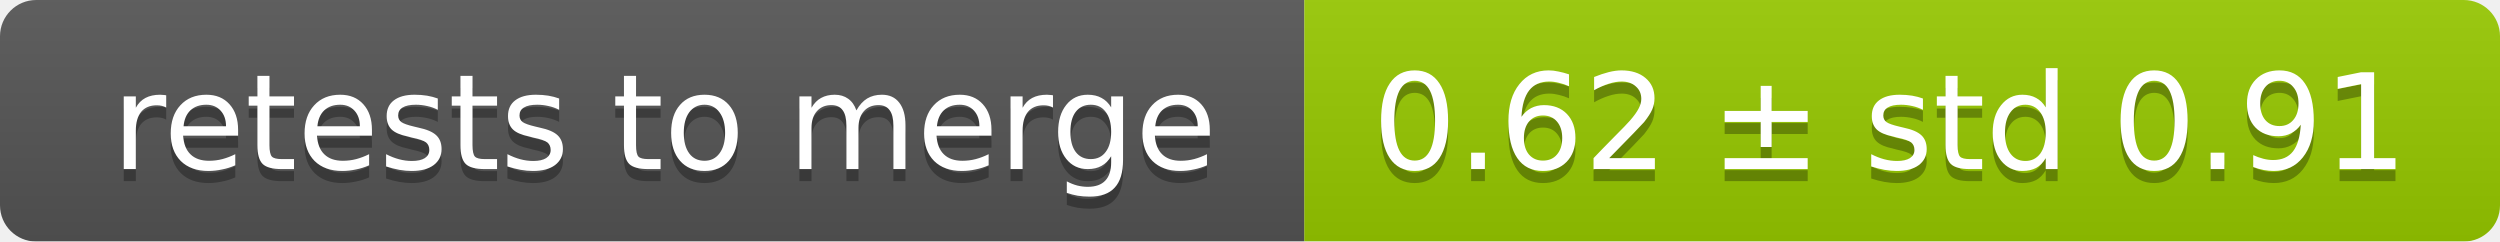
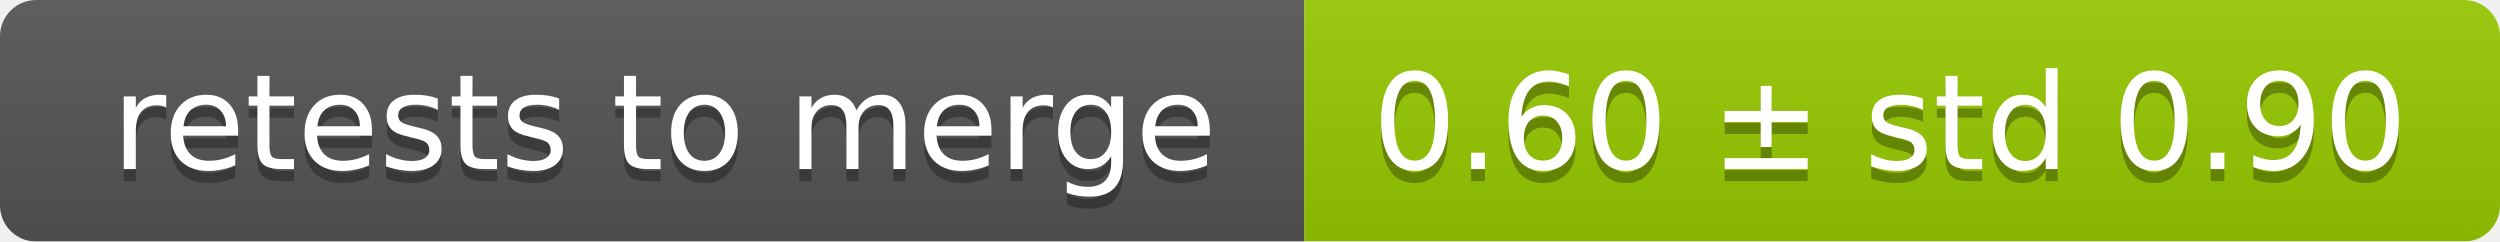
<svg xmlns="http://www.w3.org/2000/svg" width="207" height="20">
  <linearGradient id="smooth" x2="0" y2="100%">
    <stop offset="0" stop-color="#bbb" stop-opacity=".1" />
    <stop offset="1" stop-opacity=".1" />
  </linearGradient>
  <mask id="round">
    <rect width="207" height="20" rx="3" fill="#fff" />
  </mask>
  <g mask="url(#round)">
    <rect width="108" height="20" fill="#555" />
    <rect x="108" width="99" height="20" fill="#97ca00" />
    <rect width="207" height="20" fill="url(#smooth)" />
  </g>
  <g fill="#fff" text-anchor="middle" font-family="DejaVu Sans,Verdana,Geneva,sans-serif" font-size="11">
    <text x="55" y="15" fill="#010101" fill-opacity=".3">retests to merge</text>
    <text x="55" y="14">retests to merge</text>
-     <text x="156.5" y="15" fill="#010101" fill-opacity=".3">0.62 ± std 0.91</text>
-     <text x="156.5" y="14">0.62 ± std 0.91</text>
+     <text x="156.5" y="15" fill="#010101" fill-opacity=".3">0.60 ± std 0.90</text>
+     <text x="156.5" y="14">0.60 ± std 0.90</text>
  </g>
</svg>
